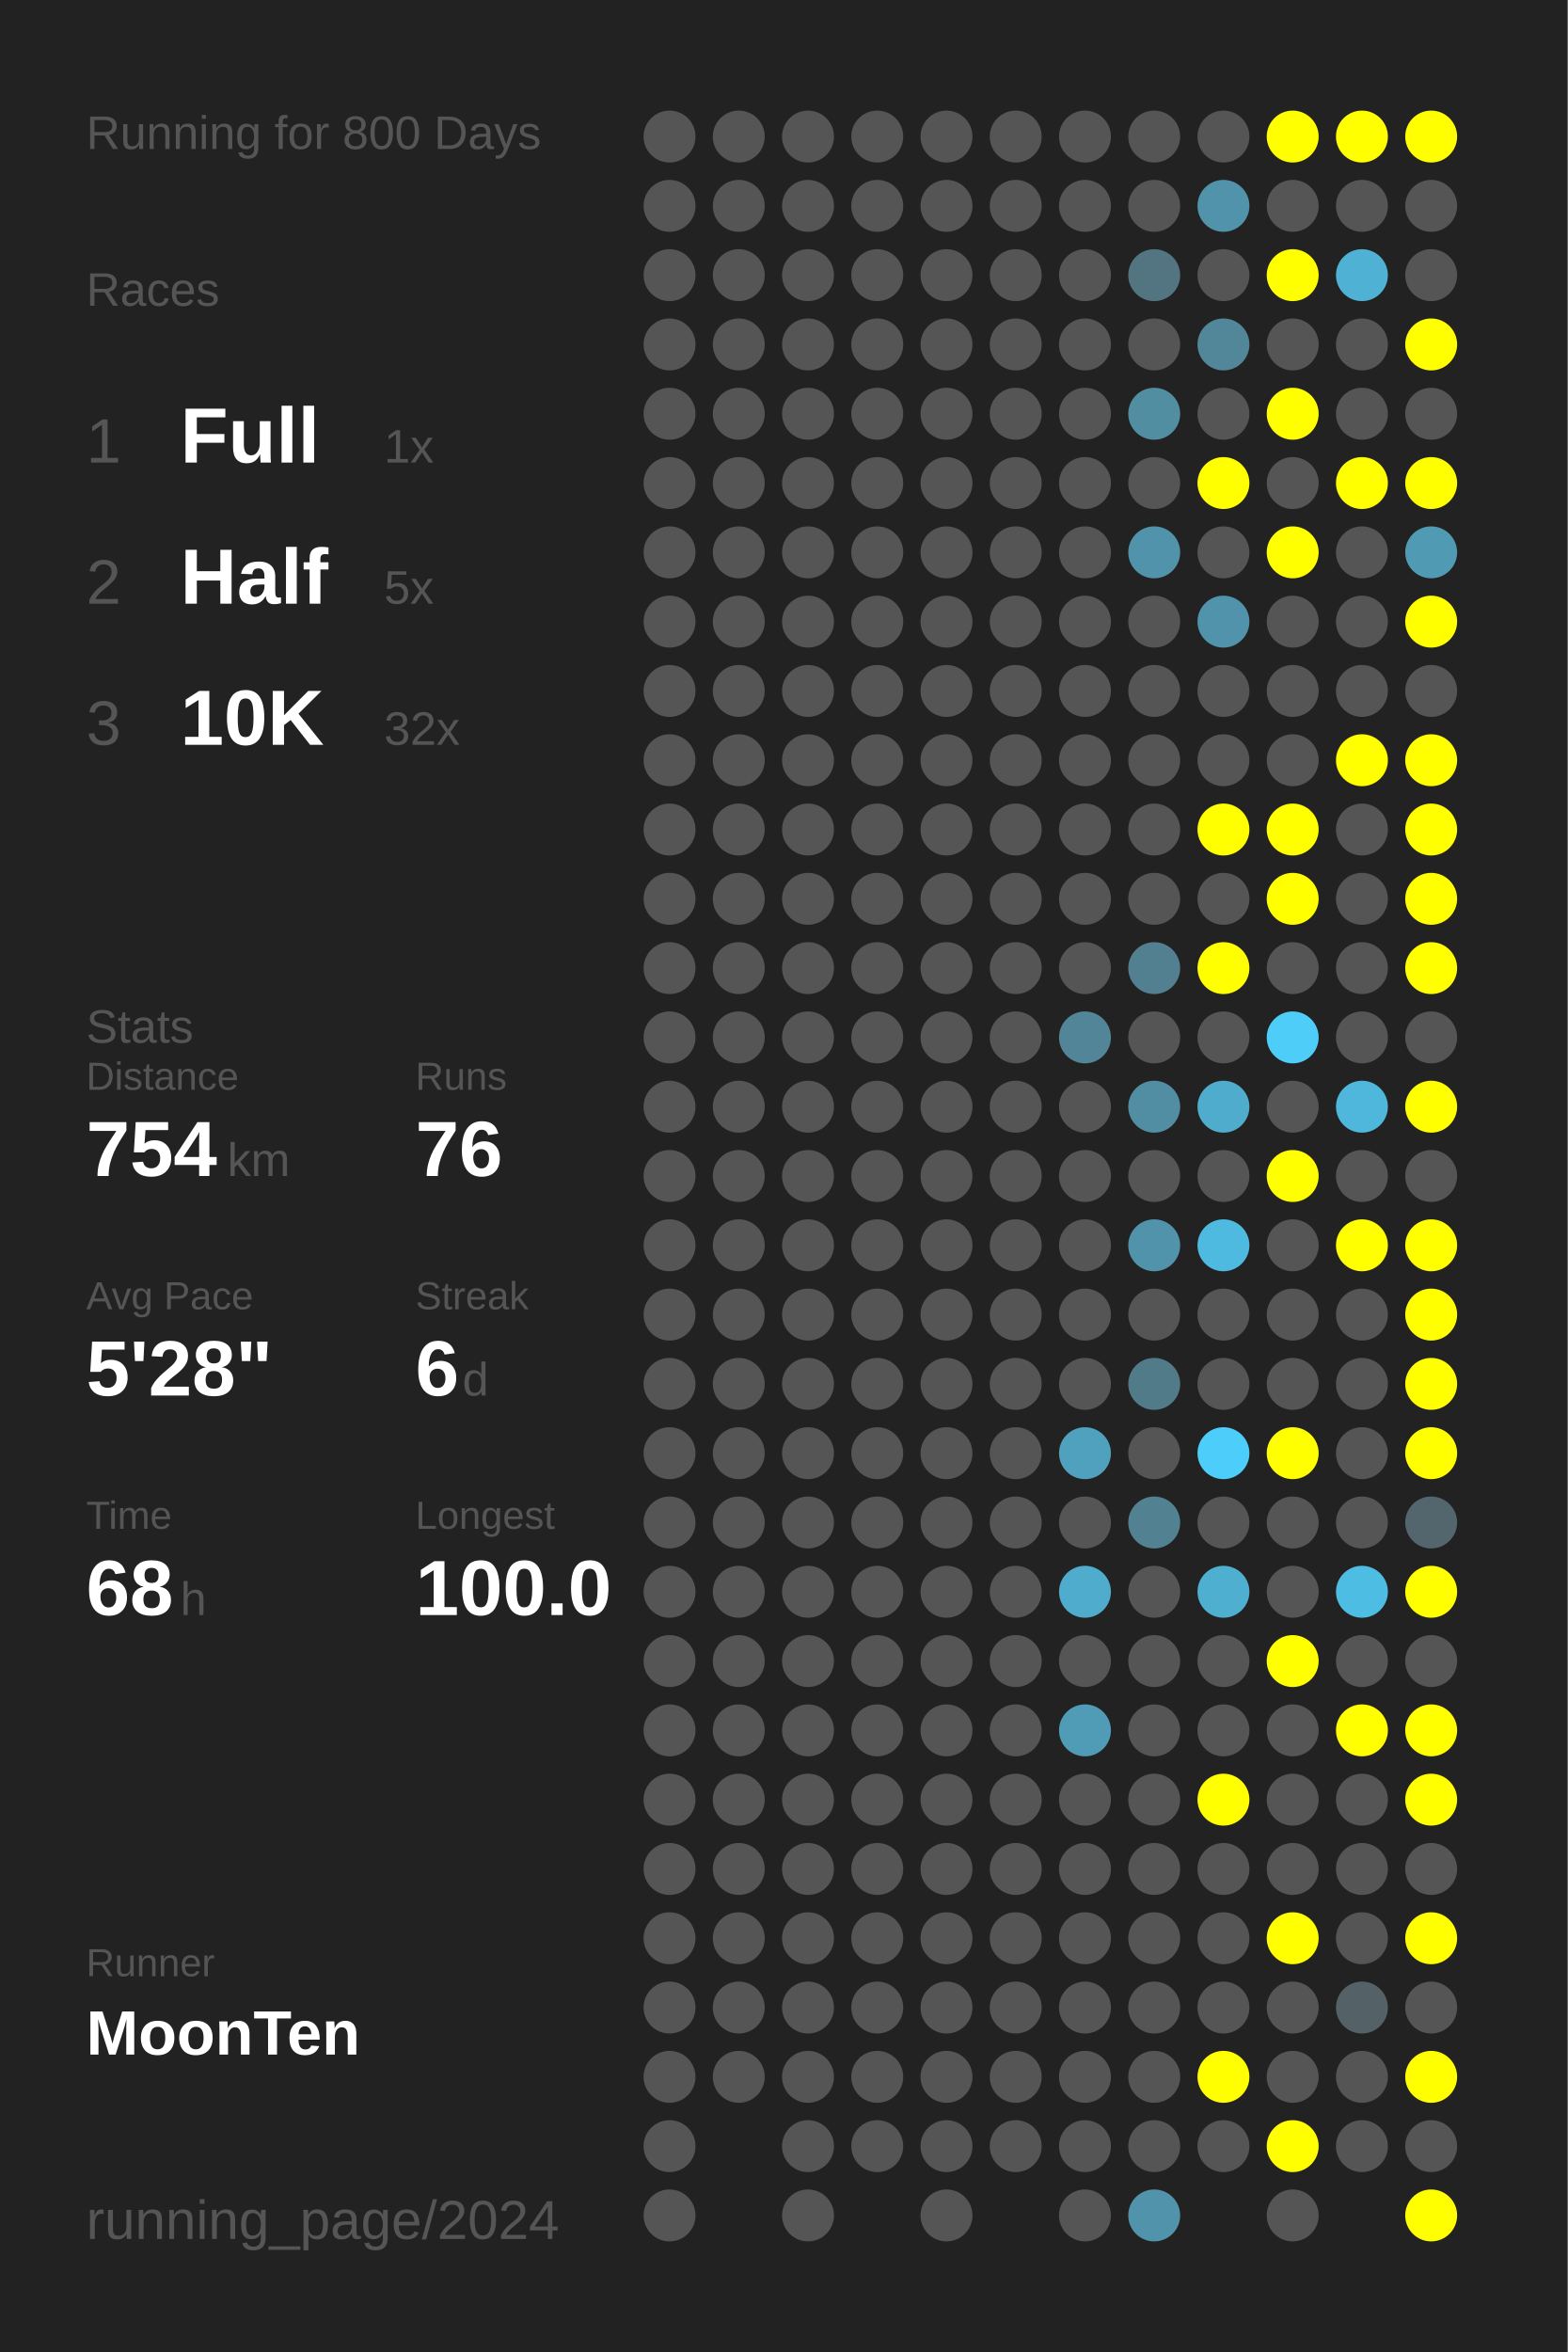
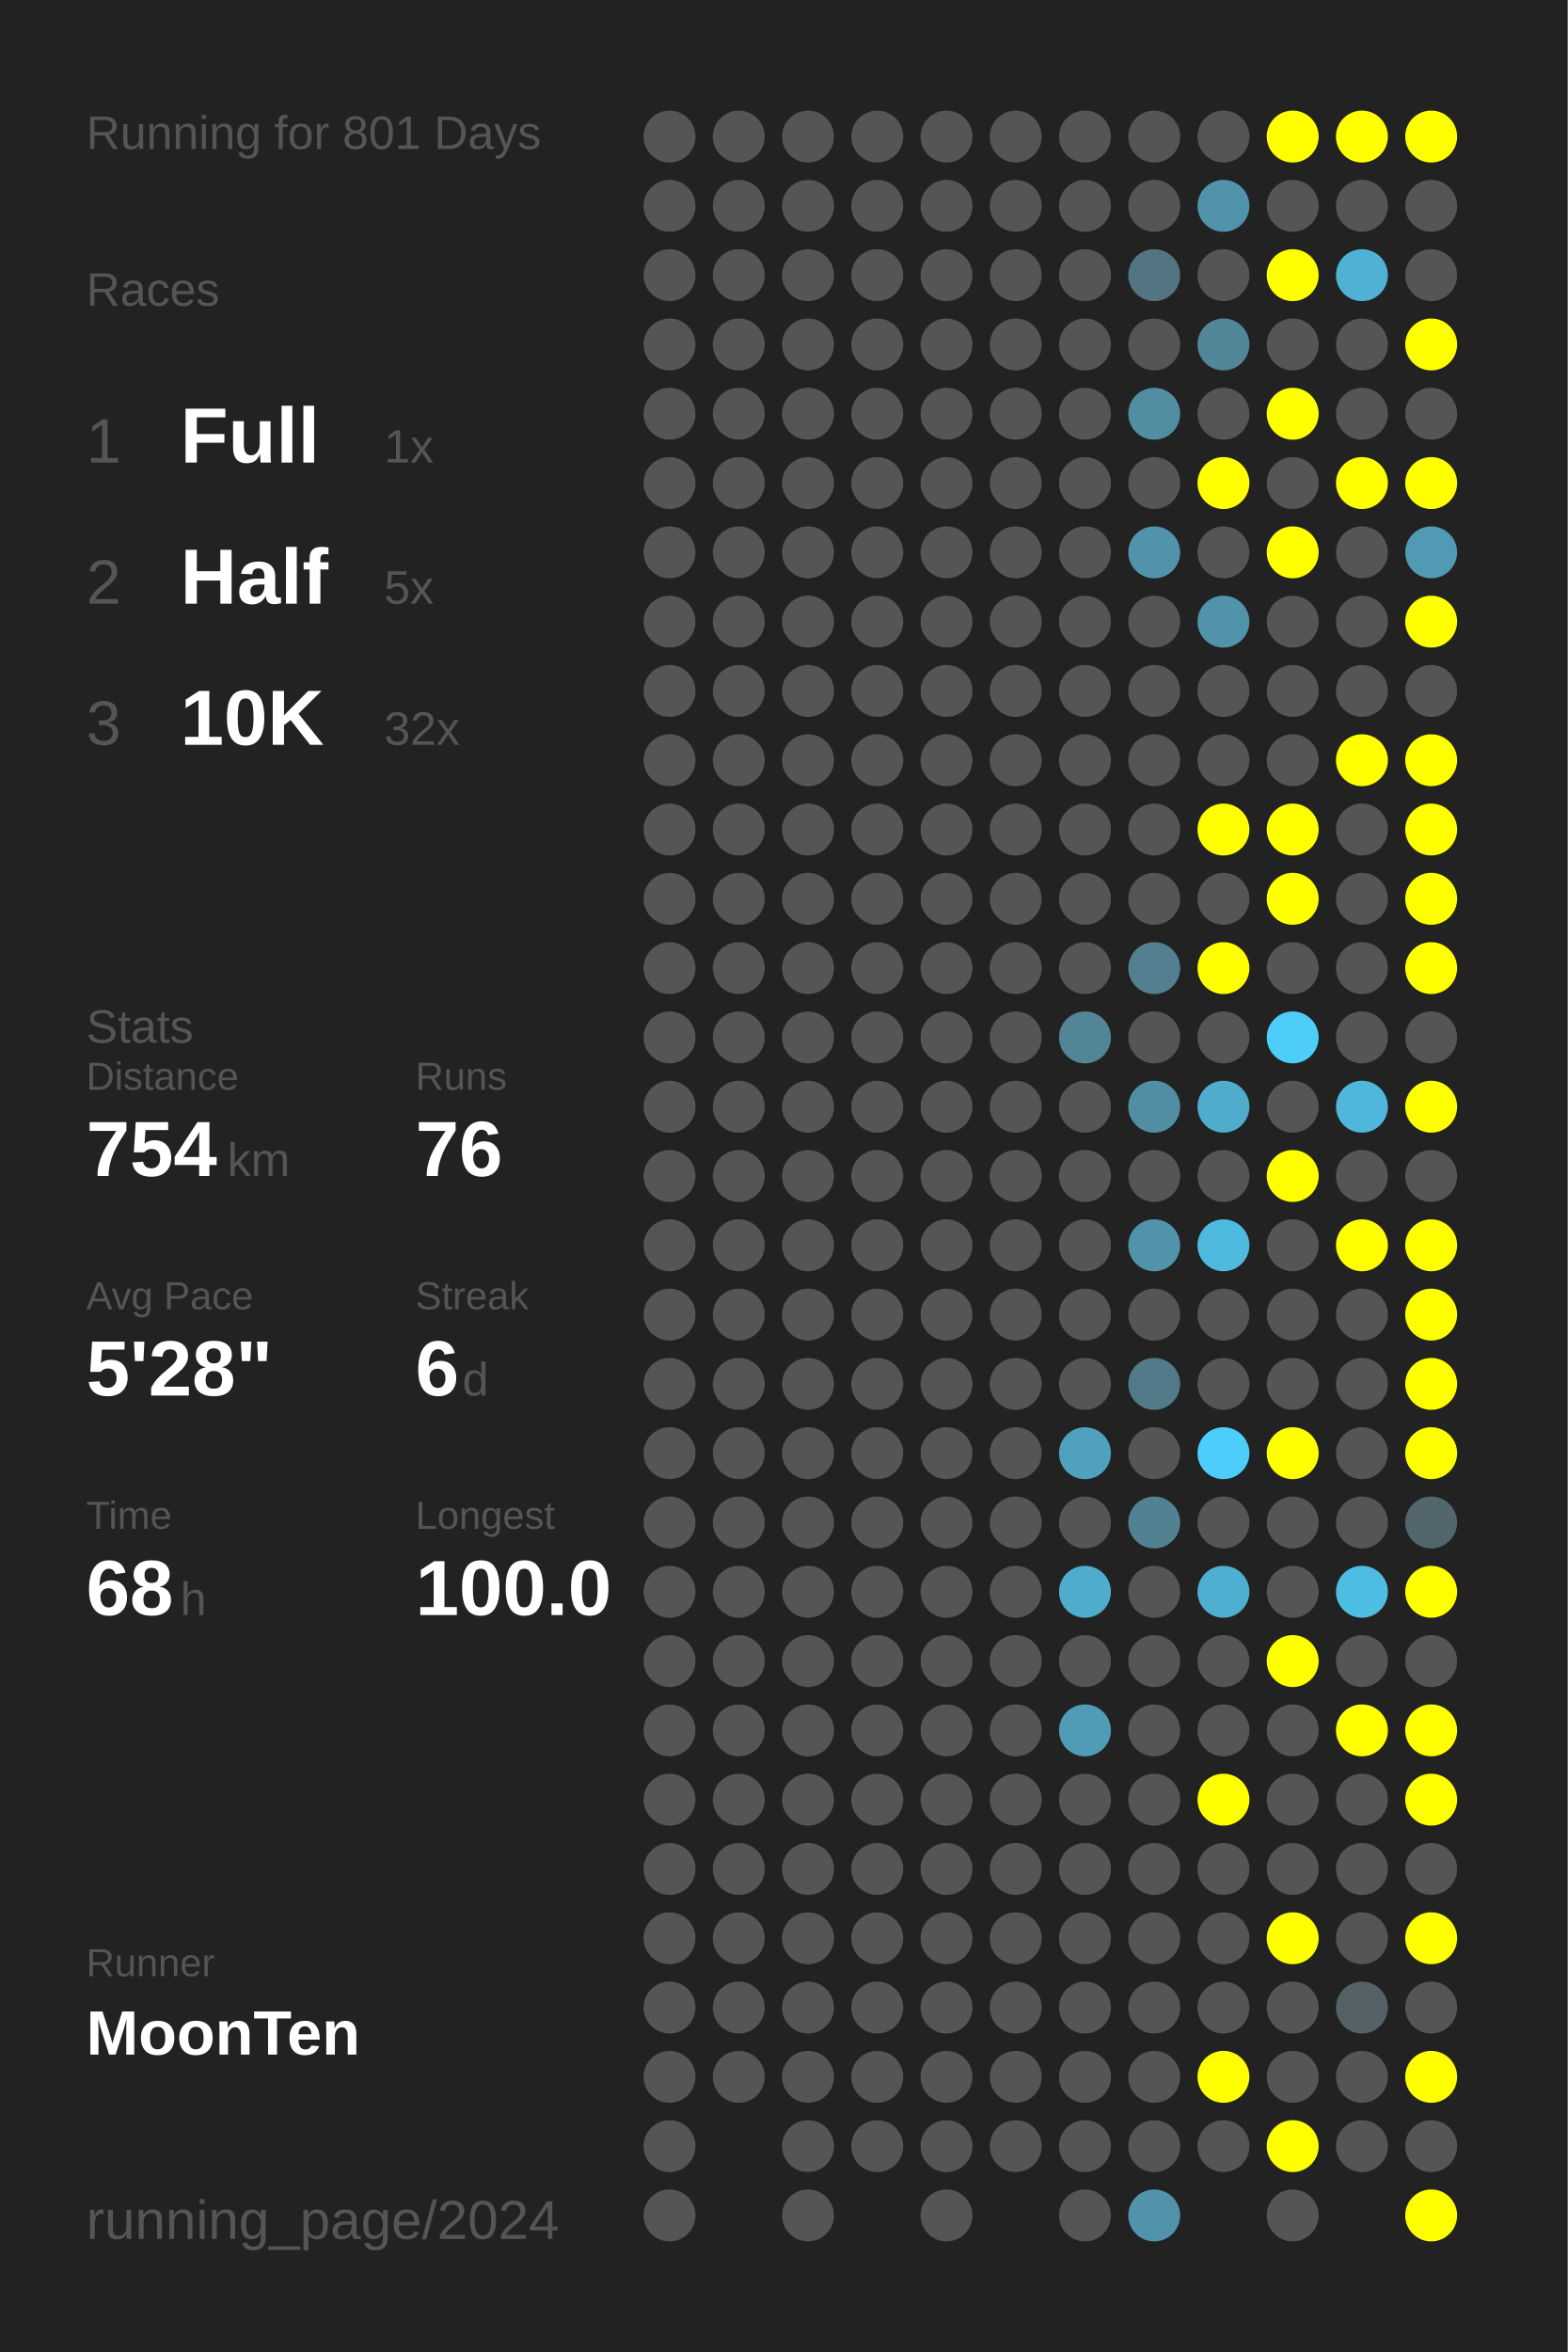
<svg xmlns="http://www.w3.org/2000/svg" baseProfile="full" height="300mm" version="1.1" viewBox="0,0,200,300" width="200mm">
  <defs />
  <rect fill="#222222" height="300" width="200" x="0" y="0" />
-   <text fill="#555555" style="font-size:6px; font-family:Arial;" x="11" y="19">Running for 800 Days</text>
+   <text fill="#555555" style="font-size:6px; font-family:Arial;" x="11" y="19">Running for 801 Days</text>
  <text fill="#555555" style="font-size:6px; font-family:Arial;" x="11" y="39">Races</text>
  <text fill="#555555" style="font-size:8px; font-family:Arial;" x="11" y="59">1</text>
  <text fill="#FFFFFF" style="font-size:10px; font-family:Arial; font-weight:bold;" x="23" y="59">Full</text>
  <text fill="#555555" style="font-size:6px; font-family:Arial;" x="49" y="59">1x</text>
  <text fill="#555555" style="font-size:8px; font-family:Arial;" x="11" y="77">2</text>
  <text fill="#FFFFFF" style="font-size:10px; font-family:Arial; font-weight:bold;" x="23" y="77">Half</text>
  <text fill="#555555" style="font-size:6px; font-family:Arial;" x="49" y="77">5x</text>
  <text fill="#555555" style="font-size:8px; font-family:Arial;" x="11" y="95">3</text>
  <text fill="#FFFFFF" style="font-size:10px; font-family:Arial; font-weight:bold;" x="23" y="95">10K</text>
  <text fill="#555555" style="font-size:6px; font-family:Arial;" x="49" y="95">32x</text>
  <text fill="#555555" style="font-size:6px; font-family:Arial;" x="11" y="133">Stats</text>
  <text fill="#555555" style="font-size:5px; font-family:Arial;" x="11" y="139">Distance</text>
  <text fill="#FFFFFF" style="font-size:10px; font-family:Arial; font-weight:bold;" x="11" y="150">754</text>
  <text fill="#555555" style="font-size:6px; font-family:Arial;" x="29" y="150">km</text>
  <text fill="#555555" style="font-size:5px; font-family:Arial;" x="53" y="139">Runs</text>
  <text fill="#FFFFFF" style="font-size:10px; font-family:Arial; font-weight:bold;" x="53" y="150">76</text>
  <text fill="#555555" style="font-size:5px; font-family:Arial;" x="11" y="167">Avg Pace</text>
  <text fill="#FFFFFF" style="font-size:10px; font-family:Arial; font-weight:bold;" x="11" y="178">5'28"</text>
  <text fill="#555555" style="font-size:5px; font-family:Arial;" x="53" y="167">Streak</text>
  <text fill="#FFFFFF" style="font-size:10px; font-family:Arial; font-weight:bold;" x="53" y="178">6</text>
  <text fill="#555555" style="font-size:6px; font-family:Arial;" x="59" y="178">d</text>
  <text fill="#555555" style="font-size:5px; font-family:Arial;" x="11" y="195">Time</text>
  <text fill="#FFFFFF" style="font-size:10px; font-family:Arial; font-weight:bold;" x="11" y="206">68</text>
  <text fill="#555555" style="font-size:6px; font-family:Arial;" x="23" y="206">h</text>
  <text fill="#555555" style="font-size:5px; font-family:Arial;" x="53" y="195">Longest</text>
  <text fill="#FFFFFF" style="font-size:10px; font-family:Arial; font-weight:bold;" x="53" y="206">100.0</text>
  <text fill="#555555" style="font-size:5px; font-family:Arial;" x="11" y="252.065">Runner</text>
  <text fill="#FFFFFF" style="font-size:8px; font-family:Arial; font-weight:bold;" x="11" y="262.065">MoonTen</text>
  <text fill="#555555" style="font-size:7px; font-family:Arial;" x="11" y="285.581">running_page/2024</text>
  <circle cx="85.417" cy="17.419" fill="#555555" r="3.312" />
  <circle cx="85.417" cy="26.258" fill="#555555" r="3.312" />
  <circle cx="85.417" cy="35.097" fill="#555555" r="3.312" />
  <circle cx="85.417" cy="43.935" fill="#555555" r="3.312" />
  <circle cx="85.417" cy="52.774" fill="#555555" r="3.312" />
  <circle cx="85.417" cy="61.613" fill="#555555" r="3.312" />
  <circle cx="85.417" cy="70.452" fill="#555555" r="3.312" />
  <circle cx="85.417" cy="79.29" fill="#555555" r="3.312" />
  <circle cx="85.417" cy="88.129" fill="#555555" r="3.312" />
  <circle cx="85.417" cy="96.968" fill="#555555" r="3.312" />
  <circle cx="85.417" cy="105.806" fill="#555555" r="3.312" />
  <circle cx="85.417" cy="114.645" fill="#555555" r="3.312" />
  <circle cx="85.417" cy="123.484" fill="#555555" r="3.312" />
  <circle cx="85.417" cy="132.323" fill="#555555" r="3.312" />
  <circle cx="85.417" cy="141.161" fill="#555555" r="3.312" />
  <circle cx="85.417" cy="150" fill="#555555" r="3.312" />
  <circle cx="85.417" cy="158.839" fill="#555555" r="3.312" />
  <circle cx="85.417" cy="167.677" fill="#555555" r="3.312" />
  <circle cx="85.417" cy="176.516" fill="#555555" r="3.312" />
  <circle cx="85.417" cy="185.355" fill="#555555" r="3.312" />
  <circle cx="85.417" cy="194.194" fill="#555555" r="3.312" />
  <circle cx="85.417" cy="203.032" fill="#555555" r="3.312" />
  <circle cx="85.417" cy="211.871" fill="#555555" r="3.312" />
  <circle cx="85.417" cy="220.71" fill="#555555" r="3.312" />
  <circle cx="85.417" cy="229.548" fill="#555555" r="3.312" />
  <circle cx="85.417" cy="238.387" fill="#555555" r="3.312" />
  <circle cx="85.417" cy="247.226" fill="#555555" r="3.312" />
  <circle cx="85.417" cy="256.065" fill="#555555" r="3.312" />
  <circle cx="85.417" cy="264.903" fill="#555555" r="3.312" />
  <circle cx="85.417" cy="273.742" fill="#555555" r="3.312" />
  <circle cx="85.417" cy="282.581" fill="#555555" r="3.312" />
  <circle cx="94.25" cy="17.419" fill="#555555" r="3.312" />
  <circle cx="94.25" cy="26.258" fill="#555555" r="3.312" />
  <circle cx="94.25" cy="35.097" fill="#555555" r="3.312" />
  <circle cx="94.25" cy="43.935" fill="#555555" r="3.312" />
  <circle cx="94.25" cy="52.774" fill="#555555" r="3.312" />
  <circle cx="94.25" cy="61.613" fill="#555555" r="3.312" />
  <circle cx="94.25" cy="70.452" fill="#555555" r="3.312" />
  <circle cx="94.25" cy="79.29" fill="#555555" r="3.312" />
  <circle cx="94.25" cy="88.129" fill="#555555" r="3.312" />
  <circle cx="94.25" cy="96.968" fill="#555555" r="3.312" />
  <circle cx="94.25" cy="105.806" fill="#555555" r="3.312" />
  <circle cx="94.25" cy="114.645" fill="#555555" r="3.312" />
  <circle cx="94.25" cy="123.484" fill="#555555" r="3.312" />
  <circle cx="94.25" cy="132.323" fill="#555555" r="3.312" />
  <circle cx="94.25" cy="141.161" fill="#555555" r="3.312" />
  <circle cx="94.25" cy="150" fill="#555555" r="3.312" />
  <circle cx="94.25" cy="158.839" fill="#555555" r="3.312" />
  <circle cx="94.25" cy="167.677" fill="#555555" r="3.312" />
  <circle cx="94.25" cy="176.516" fill="#555555" r="3.312" />
  <circle cx="94.25" cy="185.355" fill="#555555" r="3.312" />
  <circle cx="94.25" cy="194.194" fill="#555555" r="3.312" />
  <circle cx="94.25" cy="203.032" fill="#555555" r="3.312" />
  <circle cx="94.25" cy="211.871" fill="#555555" r="3.312" />
  <circle cx="94.25" cy="220.71" fill="#555555" r="3.312" />
  <circle cx="94.25" cy="229.548" fill="#555555" r="3.312" />
  <circle cx="94.25" cy="238.387" fill="#555555" r="3.312" />
  <circle cx="94.25" cy="247.226" fill="#555555" r="3.312" />
  <circle cx="94.25" cy="256.065" fill="#555555" r="3.312" />
  <circle cx="94.25" cy="264.903" fill="#555555" r="3.312" />
  <circle cx="103.083" cy="17.419" fill="#555555" r="3.312" />
  <circle cx="103.083" cy="26.258" fill="#555555" r="3.312" />
  <circle cx="103.083" cy="35.097" fill="#555555" r="3.312" />
  <circle cx="103.083" cy="43.935" fill="#555555" r="3.312" />
  <circle cx="103.083" cy="52.774" fill="#555555" r="3.312" />
  <circle cx="103.083" cy="61.613" fill="#555555" r="3.312" />
  <circle cx="103.083" cy="70.452" fill="#555555" r="3.312" />
  <circle cx="103.083" cy="79.29" fill="#555555" r="3.312" />
  <circle cx="103.083" cy="88.129" fill="#555555" r="3.312" />
  <circle cx="103.083" cy="96.968" fill="#555555" r="3.312" />
  <circle cx="103.083" cy="105.806" fill="#555555" r="3.312" />
  <circle cx="103.083" cy="114.645" fill="#555555" r="3.312" />
  <circle cx="103.083" cy="123.484" fill="#555555" r="3.312" />
  <circle cx="103.083" cy="132.323" fill="#555555" r="3.312" />
  <circle cx="103.083" cy="141.161" fill="#555555" r="3.312" />
  <circle cx="103.083" cy="150" fill="#555555" r="3.312" />
  <circle cx="103.083" cy="158.839" fill="#555555" r="3.312" />
  <circle cx="103.083" cy="167.677" fill="#555555" r="3.312" />
  <circle cx="103.083" cy="176.516" fill="#555555" r="3.312" />
  <circle cx="103.083" cy="185.355" fill="#555555" r="3.312" />
  <circle cx="103.083" cy="194.194" fill="#555555" r="3.312" />
  <circle cx="103.083" cy="203.032" fill="#555555" r="3.312" />
  <circle cx="103.083" cy="211.871" fill="#555555" r="3.312" />
  <circle cx="103.083" cy="220.71" fill="#555555" r="3.312" />
  <circle cx="103.083" cy="229.548" fill="#555555" r="3.312" />
  <circle cx="103.083" cy="238.387" fill="#555555" r="3.312" />
  <circle cx="103.083" cy="247.226" fill="#555555" r="3.312" />
  <circle cx="103.083" cy="256.065" fill="#555555" r="3.312" />
  <circle cx="103.083" cy="264.903" fill="#555555" r="3.312" />
  <circle cx="103.083" cy="273.742" fill="#555555" r="3.312" />
  <circle cx="103.083" cy="282.581" fill="#555555" r="3.312" />
  <circle cx="111.917" cy="17.419" fill="#555555" r="3.312" />
  <circle cx="111.917" cy="26.258" fill="#555555" r="3.312" />
  <circle cx="111.917" cy="35.097" fill="#555555" r="3.312" />
  <circle cx="111.917" cy="43.935" fill="#555555" r="3.312" />
  <circle cx="111.917" cy="52.774" fill="#555555" r="3.312" />
  <circle cx="111.917" cy="61.613" fill="#555555" r="3.312" />
  <circle cx="111.917" cy="70.452" fill="#555555" r="3.312" />
  <circle cx="111.917" cy="79.29" fill="#555555" r="3.312" />
  <circle cx="111.917" cy="88.129" fill="#555555" r="3.312" />
  <circle cx="111.917" cy="96.968" fill="#555555" r="3.312" />
  <circle cx="111.917" cy="105.806" fill="#555555" r="3.312" />
  <circle cx="111.917" cy="114.645" fill="#555555" r="3.312" />
  <circle cx="111.917" cy="123.484" fill="#555555" r="3.312" />
  <circle cx="111.917" cy="132.323" fill="#555555" r="3.312" />
  <circle cx="111.917" cy="141.161" fill="#555555" r="3.312" />
  <circle cx="111.917" cy="150" fill="#555555" r="3.312" />
  <circle cx="111.917" cy="158.839" fill="#555555" r="3.312" />
  <circle cx="111.917" cy="167.677" fill="#555555" r="3.312" />
  <circle cx="111.917" cy="176.516" fill="#555555" r="3.312" />
  <circle cx="111.917" cy="185.355" fill="#555555" r="3.312" />
  <circle cx="111.917" cy="194.194" fill="#555555" r="3.312" />
  <circle cx="111.917" cy="203.032" fill="#555555" r="3.312" />
  <circle cx="111.917" cy="211.871" fill="#555555" r="3.312" />
  <circle cx="111.917" cy="220.71" fill="#555555" r="3.312" />
  <circle cx="111.917" cy="229.548" fill="#555555" r="3.312" />
  <circle cx="111.917" cy="238.387" fill="#555555" r="3.312" />
  <circle cx="111.917" cy="247.226" fill="#555555" r="3.312" />
  <circle cx="111.917" cy="256.065" fill="#555555" r="3.312" />
  <circle cx="111.917" cy="264.903" fill="#555555" r="3.312" />
  <circle cx="111.917" cy="273.742" fill="#555555" r="3.312" />
  <circle cx="120.75" cy="17.419" fill="#555555" r="3.312" />
  <circle cx="120.75" cy="26.258" fill="#555555" r="3.312" />
  <circle cx="120.75" cy="35.097" fill="#555555" r="3.312" />
  <circle cx="120.75" cy="43.935" fill="#555555" r="3.312" />
  <circle cx="120.75" cy="52.774" fill="#555555" r="3.312" />
  <circle cx="120.75" cy="61.613" fill="#555555" r="3.312" />
  <circle cx="120.75" cy="70.452" fill="#555555" r="3.312" />
  <circle cx="120.75" cy="79.29" fill="#555555" r="3.312" />
  <circle cx="120.75" cy="88.129" fill="#555555" r="3.312" />
  <circle cx="120.75" cy="96.968" fill="#555555" r="3.312" />
  <circle cx="120.75" cy="105.806" fill="#555555" r="3.312" />
  <circle cx="120.75" cy="114.645" fill="#555555" r="3.312" />
  <circle cx="120.75" cy="123.484" fill="#555555" r="3.312" />
  <circle cx="120.75" cy="132.323" fill="#555555" r="3.312" />
  <circle cx="120.75" cy="141.161" fill="#555555" r="3.312" />
  <circle cx="120.75" cy="150" fill="#555555" r="3.312" />
  <circle cx="120.75" cy="158.839" fill="#555555" r="3.312" />
  <circle cx="120.75" cy="167.677" fill="#555555" r="3.312" />
  <circle cx="120.75" cy="176.516" fill="#555555" r="3.312" />
  <circle cx="120.75" cy="185.355" fill="#555555" r="3.312" />
  <circle cx="120.75" cy="194.194" fill="#555555" r="3.312" />
  <circle cx="120.75" cy="203.032" fill="#555555" r="3.312" />
  <circle cx="120.75" cy="211.871" fill="#555555" r="3.312" />
  <circle cx="120.75" cy="220.71" fill="#555555" r="3.312" />
  <circle cx="120.75" cy="229.548" fill="#555555" r="3.312" />
  <circle cx="120.75" cy="238.387" fill="#555555" r="3.312" />
  <circle cx="120.75" cy="247.226" fill="#555555" r="3.312" />
  <circle cx="120.75" cy="256.065" fill="#555555" r="3.312" />
  <circle cx="120.75" cy="264.903" fill="#555555" r="3.312" />
  <circle cx="120.75" cy="273.742" fill="#555555" r="3.312" />
  <circle cx="120.75" cy="282.581" fill="#555555" r="3.312" />
  <circle cx="129.583" cy="17.419" fill="#555555" r="3.312" />
  <circle cx="129.583" cy="26.258" fill="#555555" r="3.312" />
  <circle cx="129.583" cy="35.097" fill="#555555" r="3.312" />
  <circle cx="129.583" cy="43.935" fill="#555555" r="3.312" />
  <circle cx="129.583" cy="52.774" fill="#555555" r="3.312" />
  <circle cx="129.583" cy="61.613" fill="#555555" r="3.312" />
  <circle cx="129.583" cy="70.452" fill="#555555" r="3.312" />
  <circle cx="129.583" cy="79.29" fill="#555555" r="3.312" />
  <circle cx="129.583" cy="88.129" fill="#555555" r="3.312" />
  <circle cx="129.583" cy="96.968" fill="#555555" r="3.312" />
  <circle cx="129.583" cy="105.806" fill="#555555" r="3.312" />
  <circle cx="129.583" cy="114.645" fill="#555555" r="3.312" />
  <circle cx="129.583" cy="123.484" fill="#555555" r="3.312" />
  <circle cx="129.583" cy="132.323" fill="#555555" r="3.312" />
  <circle cx="129.583" cy="141.161" fill="#555555" r="3.312" />
  <circle cx="129.583" cy="150" fill="#555555" r="3.312" />
  <circle cx="129.583" cy="158.839" fill="#555555" r="3.312" />
  <circle cx="129.583" cy="167.677" fill="#555555" r="3.312" />
  <circle cx="129.583" cy="176.516" fill="#555555" r="3.312" />
  <circle cx="129.583" cy="185.355" fill="#555555" r="3.312" />
  <circle cx="129.583" cy="194.194" fill="#555555" r="3.312" />
  <circle cx="129.583" cy="203.032" fill="#555555" r="3.312" />
  <circle cx="129.583" cy="211.871" fill="#555555" r="3.312" />
  <circle cx="129.583" cy="220.71" fill="#555555" r="3.312" />
  <circle cx="129.583" cy="229.548" fill="#555555" r="3.312" />
  <circle cx="129.583" cy="238.387" fill="#555555" r="3.312" />
  <circle cx="129.583" cy="247.226" fill="#555555" r="3.312" />
  <circle cx="129.583" cy="256.065" fill="#555555" r="3.312" />
  <circle cx="129.583" cy="264.903" fill="#555555" r="3.312" />
  <circle cx="129.583" cy="273.742" fill="#555555" r="3.312" />
  <circle cx="138.417" cy="17.419" fill="#555555" r="3.312" />
  <circle cx="138.417" cy="26.258" fill="#555555" r="3.312" />
  <circle cx="138.417" cy="35.097" fill="#555555" r="3.312" />
  <circle cx="138.417" cy="43.935" fill="#555555" r="3.312" />
  <circle cx="138.417" cy="52.774" fill="#555555" r="3.312" />
  <circle cx="138.417" cy="61.613" fill="#555555" r="3.312" />
  <circle cx="138.417" cy="70.452" fill="#555555" r="3.312" />
  <circle cx="138.417" cy="79.29" fill="#555555" r="3.312" />
  <circle cx="138.417" cy="88.129" fill="#555555" r="3.312" />
  <circle cx="138.417" cy="96.968" fill="#555555" r="3.312" />
  <circle cx="138.417" cy="105.806" fill="#555555" r="3.312" />
  <circle cx="138.417" cy="114.645" fill="#555555" r="3.312" />
  <circle cx="138.417" cy="123.484" fill="#555555" r="3.312" />
  <circle cx="138.417" cy="132.323" fill="#518597" r="3.312" />
  <circle cx="138.417" cy="141.161" fill="#555555" r="3.312" />
  <circle cx="138.417" cy="150" fill="#555555" r="3.312" />
  <circle cx="138.417" cy="158.839" fill="#555555" r="3.312" />
  <circle cx="138.417" cy="167.677" fill="#555555" r="3.312" />
  <circle cx="138.417" cy="176.516" fill="#555555" r="3.312" />
  <circle cx="138.417" cy="185.355" fill="#50a1bd" r="3.312" />
  <circle cx="138.417" cy="194.194" fill="#555555" r="3.312" />
  <circle cx="138.417" cy="203.032" fill="#4faccc" r="3.312" />
  <circle cx="138.417" cy="211.871" fill="#555555" r="3.312" />
  <circle cx="138.417" cy="220.71" fill="#509cb6" r="3.312" />
  <circle cx="138.417" cy="229.548" fill="#555555" r="3.312" />
  <circle cx="138.417" cy="238.387" fill="#555555" r="3.312" />
  <circle cx="138.417" cy="247.226" fill="#555555" r="3.312" />
  <circle cx="138.417" cy="256.065" fill="#555555" r="3.312" />
  <circle cx="138.417" cy="264.903" fill="#555555" r="3.312" />
  <circle cx="138.417" cy="273.742" fill="#555555" r="3.312" />
  <circle cx="138.417" cy="282.581" fill="#555555" r="3.312" />
  <circle cx="147.25" cy="17.419" fill="#555555" r="3.312" />
  <circle cx="147.25" cy="26.258" fill="#555555" r="3.312" />
  <circle cx="147.25" cy="35.097" fill="#527581" r="3.312" />
  <circle cx="147.25" cy="43.935" fill="#555555" r="3.312" />
  <circle cx="147.25" cy="52.774" fill="#518ea2" r="3.312" />
  <circle cx="147.25" cy="61.613" fill="#555555" r="3.312" />
  <circle cx="147.25" cy="70.452" fill="#5193aa" r="3.312" />
  <circle cx="147.25" cy="79.29" fill="#555555" r="3.312" />
  <circle cx="147.25" cy="88.129" fill="#555555" r="3.312" />
  <circle cx="147.25" cy="96.968" fill="#555555" r="3.312" />
  <circle cx="147.25" cy="105.806" fill="#555555" r="3.312" />
  <circle cx="147.25" cy="114.645" fill="#555555" r="3.312" />
  <circle cx="147.25" cy="123.484" fill="#528090" r="3.312" />
  <circle cx="147.25" cy="132.323" fill="#555555" r="3.312" />
  <circle cx="147.25" cy="141.161" fill="#518ea3" r="3.312" />
  <circle cx="147.25" cy="150" fill="#555555" r="3.312" />
  <circle cx="147.25" cy="158.839" fill="#5193aa" r="3.312" />
  <circle cx="147.25" cy="167.677" fill="#555555" r="3.312" />
  <circle cx="147.25" cy="176.516" fill="#527b89" r="3.312" />
  <circle cx="147.25" cy="185.355" fill="#555555" r="3.312" />
  <circle cx="147.25" cy="194.194" fill="#528292" r="3.312" />
  <circle cx="147.25" cy="203.032" fill="#555555" r="3.312" />
  <circle cx="147.25" cy="211.871" fill="#555555" r="3.312" />
  <circle cx="147.25" cy="220.71" fill="#555555" r="3.312" />
  <circle cx="147.25" cy="229.548" fill="#555555" r="3.312" />
  <circle cx="147.25" cy="238.387" fill="#555555" r="3.312" />
  <circle cx="147.25" cy="247.226" fill="#555555" r="3.312" />
  <circle cx="147.25" cy="256.065" fill="#555555" r="3.312" />
  <circle cx="147.25" cy="264.903" fill="#555555" r="3.312" />
  <circle cx="147.25" cy="273.742" fill="#555555" r="3.312" />
  <circle cx="147.25" cy="282.581" fill="#5193aa" r="3.312" />
  <circle cx="156.083" cy="17.419" fill="#555555" r="3.312" />
  <circle cx="156.083" cy="26.258" fill="#5193aa" r="3.312" />
  <circle cx="156.083" cy="35.097" fill="#555555" r="3.312" />
  <circle cx="156.083" cy="43.935" fill="#518799" r="3.312" />
  <circle cx="156.083" cy="52.774" fill="#555555" r="3.312" />
  <circle cx="156.083" cy="61.613" fill="#FFFF00" r="3.312" />
  <circle cx="156.083" cy="70.452" fill="#555555" r="3.312" />
  <circle cx="156.083" cy="79.29" fill="#5093aa" r="3.312" />
  <circle cx="156.083" cy="88.129" fill="#555555" r="3.312" />
  <circle cx="156.083" cy="96.968" fill="#555555" r="3.312" />
  <circle cx="156.083" cy="105.806" fill="#FFFF00" r="3.312" />
  <circle cx="156.083" cy="114.645" fill="#555555" r="3.312" />
  <circle cx="156.083" cy="123.484" fill="#FFFF00" r="3.312" />
  <circle cx="156.083" cy="132.323" fill="#555555" r="3.312" />
  <circle cx="156.083" cy="141.161" fill="#4faccc" r="3.312" />
  <circle cx="156.083" cy="150" fill="#555555" r="3.312" />
  <circle cx="156.083" cy="158.839" fill="#4ebadf" r="3.312" />
  <circle cx="156.083" cy="167.677" fill="#555555" r="3.312" />
  <circle cx="156.083" cy="176.516" fill="#555555" r="3.312" />
  <circle cx="156.083" cy="185.355" fill="#4dcefa" r="3.312" />
  <circle cx="156.083" cy="194.194" fill="#555555" r="3.312" />
  <circle cx="156.083" cy="203.032" fill="#4fafd0" r="3.312" />
  <circle cx="156.083" cy="211.871" fill="#555555" r="3.312" />
  <circle cx="156.083" cy="220.71" fill="#555555" r="3.312" />
  <circle cx="156.083" cy="229.548" fill="#FFFF00" r="3.312" />
  <circle cx="156.083" cy="238.387" fill="#555555" r="3.312" />
  <circle cx="156.083" cy="247.226" fill="#555555" r="3.312" />
  <circle cx="156.083" cy="256.065" fill="#555555" r="3.312" />
  <circle cx="156.083" cy="264.903" fill="#FFFF00" r="3.312" />
  <circle cx="156.083" cy="273.742" fill="#555555" r="3.312" />
  <circle cx="164.917" cy="17.419" fill="#FFFF00" r="3.312" />
  <circle cx="164.917" cy="26.258" fill="#555555" r="3.312" />
  <circle cx="164.917" cy="35.097" fill="#FFFF00" r="3.312" />
  <circle cx="164.917" cy="43.935" fill="#555555" r="3.312" />
  <circle cx="164.917" cy="52.774" fill="#FFFF00" r="3.312" />
  <circle cx="164.917" cy="61.613" fill="#555555" r="3.312" />
  <circle cx="164.917" cy="70.452" fill="#FFFF00" r="3.312" />
  <circle cx="164.917" cy="79.29" fill="#555555" r="3.312" />
  <circle cx="164.917" cy="88.129" fill="#555555" r="3.312" />
  <circle cx="164.917" cy="96.968" fill="#555555" r="3.312" />
  <circle cx="164.917" cy="105.806" fill="#FFFF00" r="3.312" />
  <circle cx="164.917" cy="114.645" fill="#FFFF00" r="3.312" />
  <circle cx="164.917" cy="123.484" fill="#555555" r="3.312" />
  <circle cx="164.917" cy="132.323" fill="#4dcdf8" r="3.312" />
  <circle cx="164.917" cy="141.161" fill="#555555" r="3.312" />
  <circle cx="164.917" cy="150" fill="#FFFF00" r="3.312" />
  <circle cx="164.917" cy="158.839" fill="#555555" r="3.312" />
  <circle cx="164.917" cy="167.677" fill="#555555" r="3.312" />
  <circle cx="164.917" cy="176.516" fill="#555555" r="3.312" />
  <circle cx="164.917" cy="185.355" fill="#FFFF00" r="3.312" />
  <circle cx="164.917" cy="194.194" fill="#555555" r="3.312" />
  <circle cx="164.917" cy="203.032" fill="#555555" r="3.312" />
  <circle cx="164.917" cy="211.871" fill="#FFFF00" r="3.312" />
  <circle cx="164.917" cy="220.71" fill="#555555" r="3.312" />
  <circle cx="164.917" cy="229.548" fill="#555555" r="3.312" />
  <circle cx="164.917" cy="238.387" fill="#555555" r="3.312" />
  <circle cx="164.917" cy="247.226" fill="#FFFF00" r="3.312" />
  <circle cx="164.917" cy="256.065" fill="#555555" r="3.312" />
  <circle cx="164.917" cy="264.903" fill="#555555" r="3.312" />
  <circle cx="164.917" cy="273.742" fill="#FFFF00" r="3.312" />
  <circle cx="164.917" cy="282.581" fill="#555555" r="3.312" />
  <circle cx="173.75" cy="17.419" fill="#FFFF00" r="3.312" />
  <circle cx="173.75" cy="26.258" fill="#555555" r="3.312" />
  <circle cx="173.75" cy="35.097" fill="#4fb2d4" r="3.312" />
  <circle cx="173.75" cy="43.935" fill="#555555" r="3.312" />
  <circle cx="173.75" cy="52.774" fill="#555555" r="3.312" />
  <circle cx="173.75" cy="61.613" fill="#FFFF00" r="3.312" />
  <circle cx="173.75" cy="70.452" fill="#555555" r="3.312" />
  <circle cx="173.75" cy="79.29" fill="#555555" r="3.312" />
  <circle cx="173.75" cy="88.129" fill="#555555" r="3.312" />
  <circle cx="173.75" cy="96.968" fill="#FFFF00" r="3.312" />
  <circle cx="173.75" cy="105.806" fill="#555555" r="3.312" />
  <circle cx="173.75" cy="114.645" fill="#555555" r="3.312" />
  <circle cx="173.75" cy="123.484" fill="#555555" r="3.312" />
  <circle cx="173.75" cy="132.323" fill="#555555" r="3.312" />
  <circle cx="173.75" cy="141.161" fill="#4eb7db" r="3.312" />
  <circle cx="173.75" cy="150" fill="#555555" r="3.312" />
  <circle cx="173.75" cy="158.839" fill="#FFFF00" r="3.312" />
  <circle cx="173.75" cy="167.677" fill="#555555" r="3.312" />
  <circle cx="173.75" cy="176.516" fill="#555555" r="3.312" />
  <circle cx="173.75" cy="185.355" fill="#555555" r="3.312" />
  <circle cx="173.75" cy="194.194" fill="#555555" r="3.312" />
  <circle cx="173.75" cy="203.032" fill="#4ebde3" r="3.312" />
  <circle cx="173.75" cy="211.871" fill="#555555" r="3.312" />
  <circle cx="173.75" cy="220.71" fill="#FFFF00" r="3.312" />
  <circle cx="173.75" cy="229.548" fill="#555555" r="3.312" />
  <circle cx="173.75" cy="238.387" fill="#555555" r="3.312" />
  <circle cx="173.75" cy="247.226" fill="#555555" r="3.312" />
  <circle cx="173.75" cy="256.065" fill="#546166" r="3.312" />
  <circle cx="173.75" cy="264.903" fill="#555555" r="3.312" />
  <circle cx="173.75" cy="273.742" fill="#555555" r="3.312" />
  <circle cx="182.583" cy="17.419" fill="#FFFF00" r="3.312" />
  <circle cx="182.583" cy="26.258" fill="#555555" r="3.312" />
  <circle cx="182.583" cy="35.097" fill="#555555" r="3.312" />
  <circle cx="182.583" cy="43.935" fill="#FFFF00" r="3.312" />
  <circle cx="182.583" cy="52.774" fill="#555555" r="3.312" />
  <circle cx="182.583" cy="61.613" fill="#FFFF00" r="3.312" />
  <circle cx="182.583" cy="70.452" fill="#509ab3" r="3.312" />
  <circle cx="182.583" cy="79.29" fill="#FFFF00" r="3.312" />
  <circle cx="182.583" cy="88.129" fill="#555555" r="3.312" />
  <circle cx="182.583" cy="96.968" fill="#FFFF00" r="3.312" />
  <circle cx="182.583" cy="105.806" fill="#FFFF00" r="3.312" />
  <circle cx="182.583" cy="114.645" fill="#FFFF00" r="3.312" />
  <circle cx="182.583" cy="123.484" fill="#FFFF00" r="3.312" />
  <circle cx="182.583" cy="132.323" fill="#555555" r="3.312" />
  <circle cx="182.583" cy="141.161" fill="#FFFF00" r="3.312" />
  <circle cx="182.583" cy="150" fill="#555555" r="3.312" />
  <circle cx="182.583" cy="158.839" fill="#FFFF00" r="3.312" />
  <circle cx="182.583" cy="167.677" fill="#FFFF00" r="3.312" />
  <circle cx="182.583" cy="176.516" fill="#FFFF00" r="3.312" />
  <circle cx="182.583" cy="185.355" fill="#FFFF00" r="3.312" />
  <circle cx="182.583" cy="194.194" fill="#53666d" r="3.312" />
  <circle cx="182.583" cy="203.032" fill="#FFFF00" r="3.312" />
  <circle cx="182.583" cy="211.871" fill="#555555" r="3.312" />
  <circle cx="182.583" cy="220.71" fill="#FFFF00" r="3.312" />
  <circle cx="182.583" cy="229.548" fill="#FFFF00" r="3.312" />
  <circle cx="182.583" cy="238.387" fill="#555555" r="3.312" />
  <circle cx="182.583" cy="247.226" fill="#FFFF00" r="3.312" />
  <circle cx="182.583" cy="256.065" fill="#555555" r="3.312" />
  <circle cx="182.583" cy="264.903" fill="#FFFF00" r="3.312" />
  <circle cx="182.583" cy="273.742" fill="#555555" r="3.312" />
  <circle cx="182.583" cy="282.581" fill="#FFFF00" r="3.312" />
</svg>
